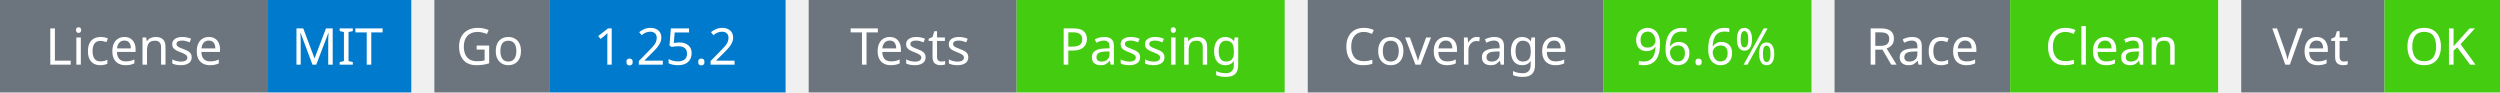
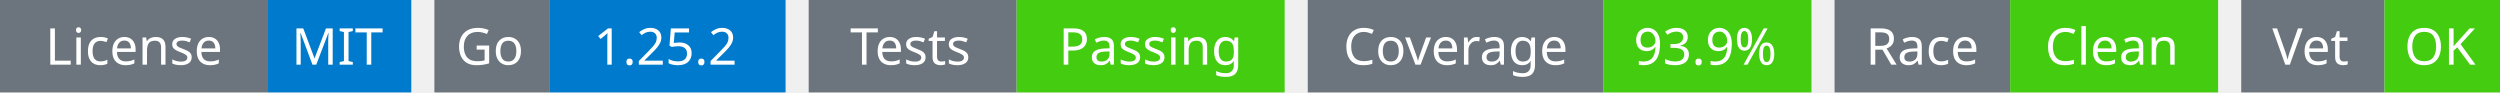
<svg xmlns="http://www.w3.org/2000/svg" width="541" height="20" viewBox="0 0 541 20">
  <g transform="translate(0, 0)">
    <rect x="0" y="0" width="58" height="20" fill="#6c757d" />
    <rect x="58" y="0" width="31" height="20" fill="#007acc" />
    <text x="29" y="14" text-anchor="middle" font-family="sans-serif" font-size="11" fill="white">License</text>
    <text x="73" y="14" text-anchor="middle" font-family="sans-serif" font-size="11" fill="white">MIT</text>
  </g>
  <g transform="translate(94, 0)">
    <rect x="0" y="0" width="25" height="20" fill="#6c757d" />
    <rect x="25" y="0" width="51" height="20" fill="#007acc" />
    <text x="12" y="14" text-anchor="middle" font-family="sans-serif" font-size="11" fill="white">Go</text>
    <text x="50" y="14" text-anchor="middle" font-family="sans-serif" font-size="11" fill="white">1.25.2</text>
  </g>
  <g transform="translate(175, 0)">
    <rect x="0" y="0" width="45" height="20" fill="#6c757d" />
    <rect x="45" y="0" width="58" height="20" fill="#4c1" />
    <text x="22" y="14" text-anchor="middle" font-family="sans-serif" font-size="11" fill="white">Tests</text>
    <text x="74" y="14" text-anchor="middle" font-family="sans-serif" font-size="11" fill="white">Passing</text>
  </g>
  <g transform="translate(283, 0)">
    <rect x="0" y="0" width="64" height="20" fill="#6c757d" />
    <rect x="64" y="0" width="45" height="20" fill="#4c1" />
    <text x="32" y="14" text-anchor="middle" font-family="sans-serif" font-size="11" fill="white">Coverage</text>
-     <text x="86" y="14" text-anchor="middle" font-family="sans-serif" font-size="11" fill="white">96.6%</text>
+     <text x="86" y="14" text-anchor="middle" font-family="sans-serif" font-size="11" fill="white">93.9%</text>
  </g>
  <g transform="translate(397, 0)">
    <rect x="0" y="0" width="38" height="20" fill="#6c757d" />
    <rect x="38" y="0" width="45" height="20" fill="#4c1" />
    <text x="19" y="14" text-anchor="middle" font-family="sans-serif" font-size="11" fill="white">Race</text>
    <text x="60" y="14" text-anchor="middle" font-family="sans-serif" font-size="11" fill="white">Clean</text>
  </g>
  <g transform="translate(485, 0)">
    <rect x="0" y="0" width="31" height="20" fill="#6c757d" />
    <rect x="31" y="0" width="25" height="20" fill="#4c1" />
    <text x="15" y="14" text-anchor="middle" font-family="sans-serif" font-size="11" fill="white">Vet</text>
    <text x="43" y="14" text-anchor="middle" font-family="sans-serif" font-size="11" fill="white">OK</text>
  </g>
</svg>
